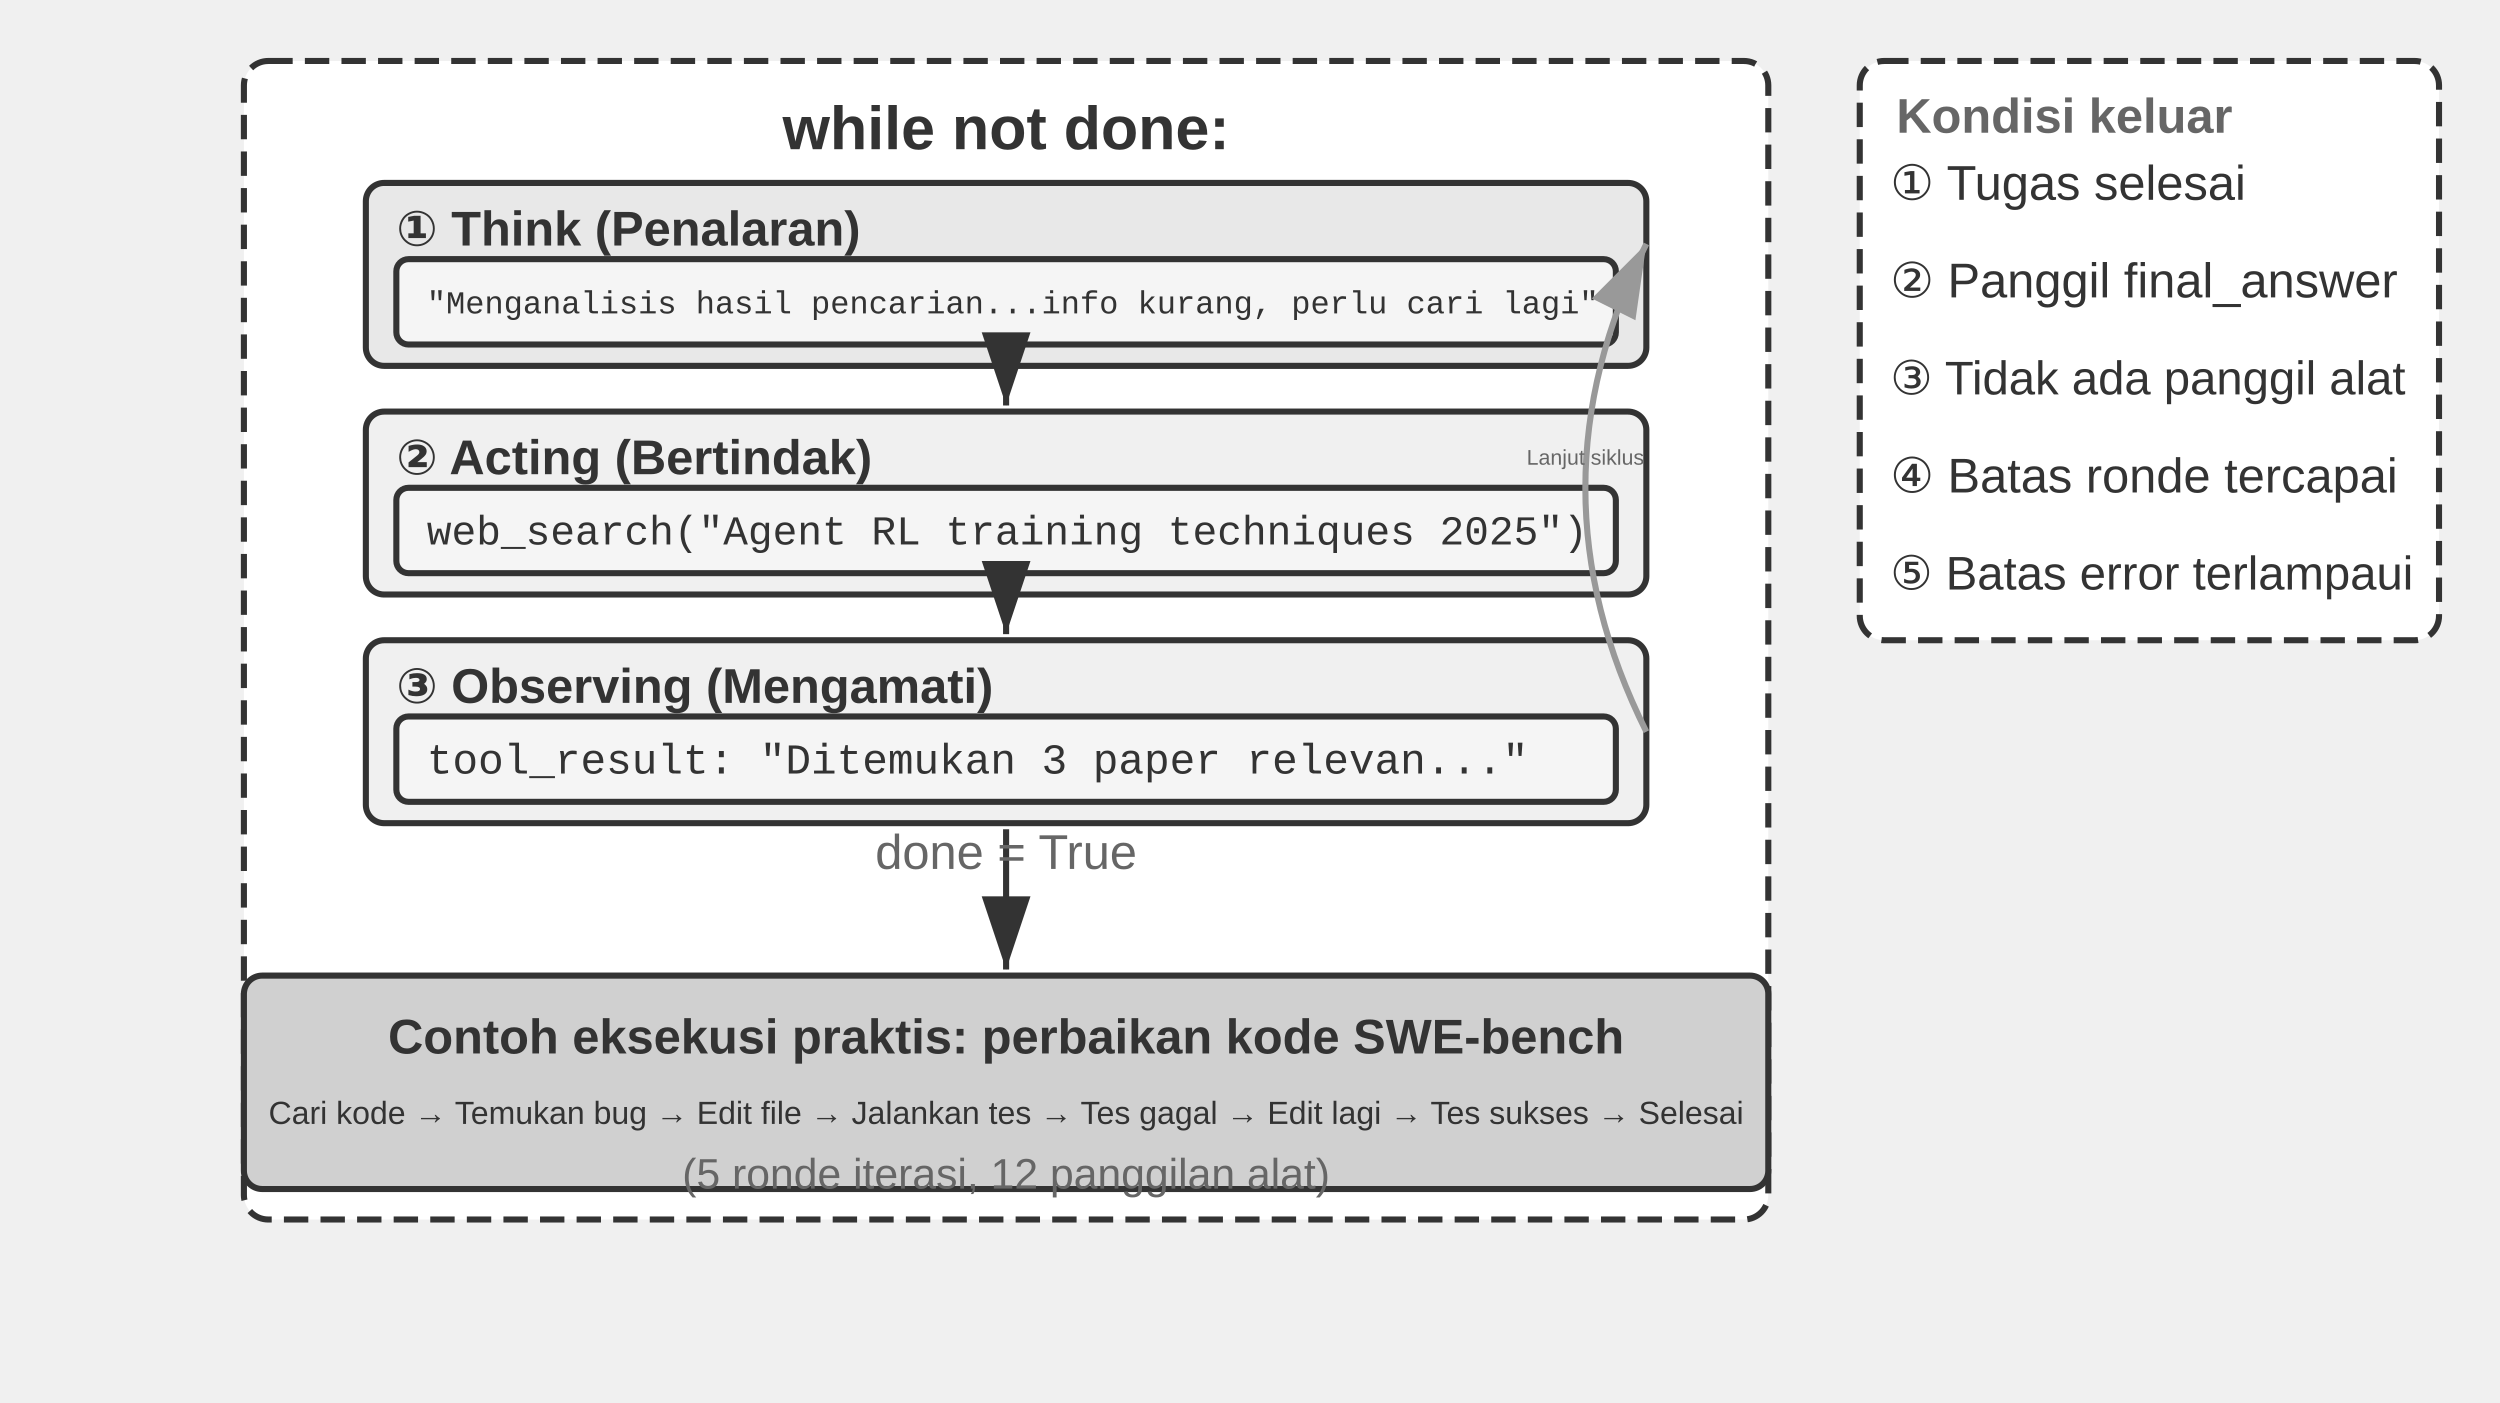
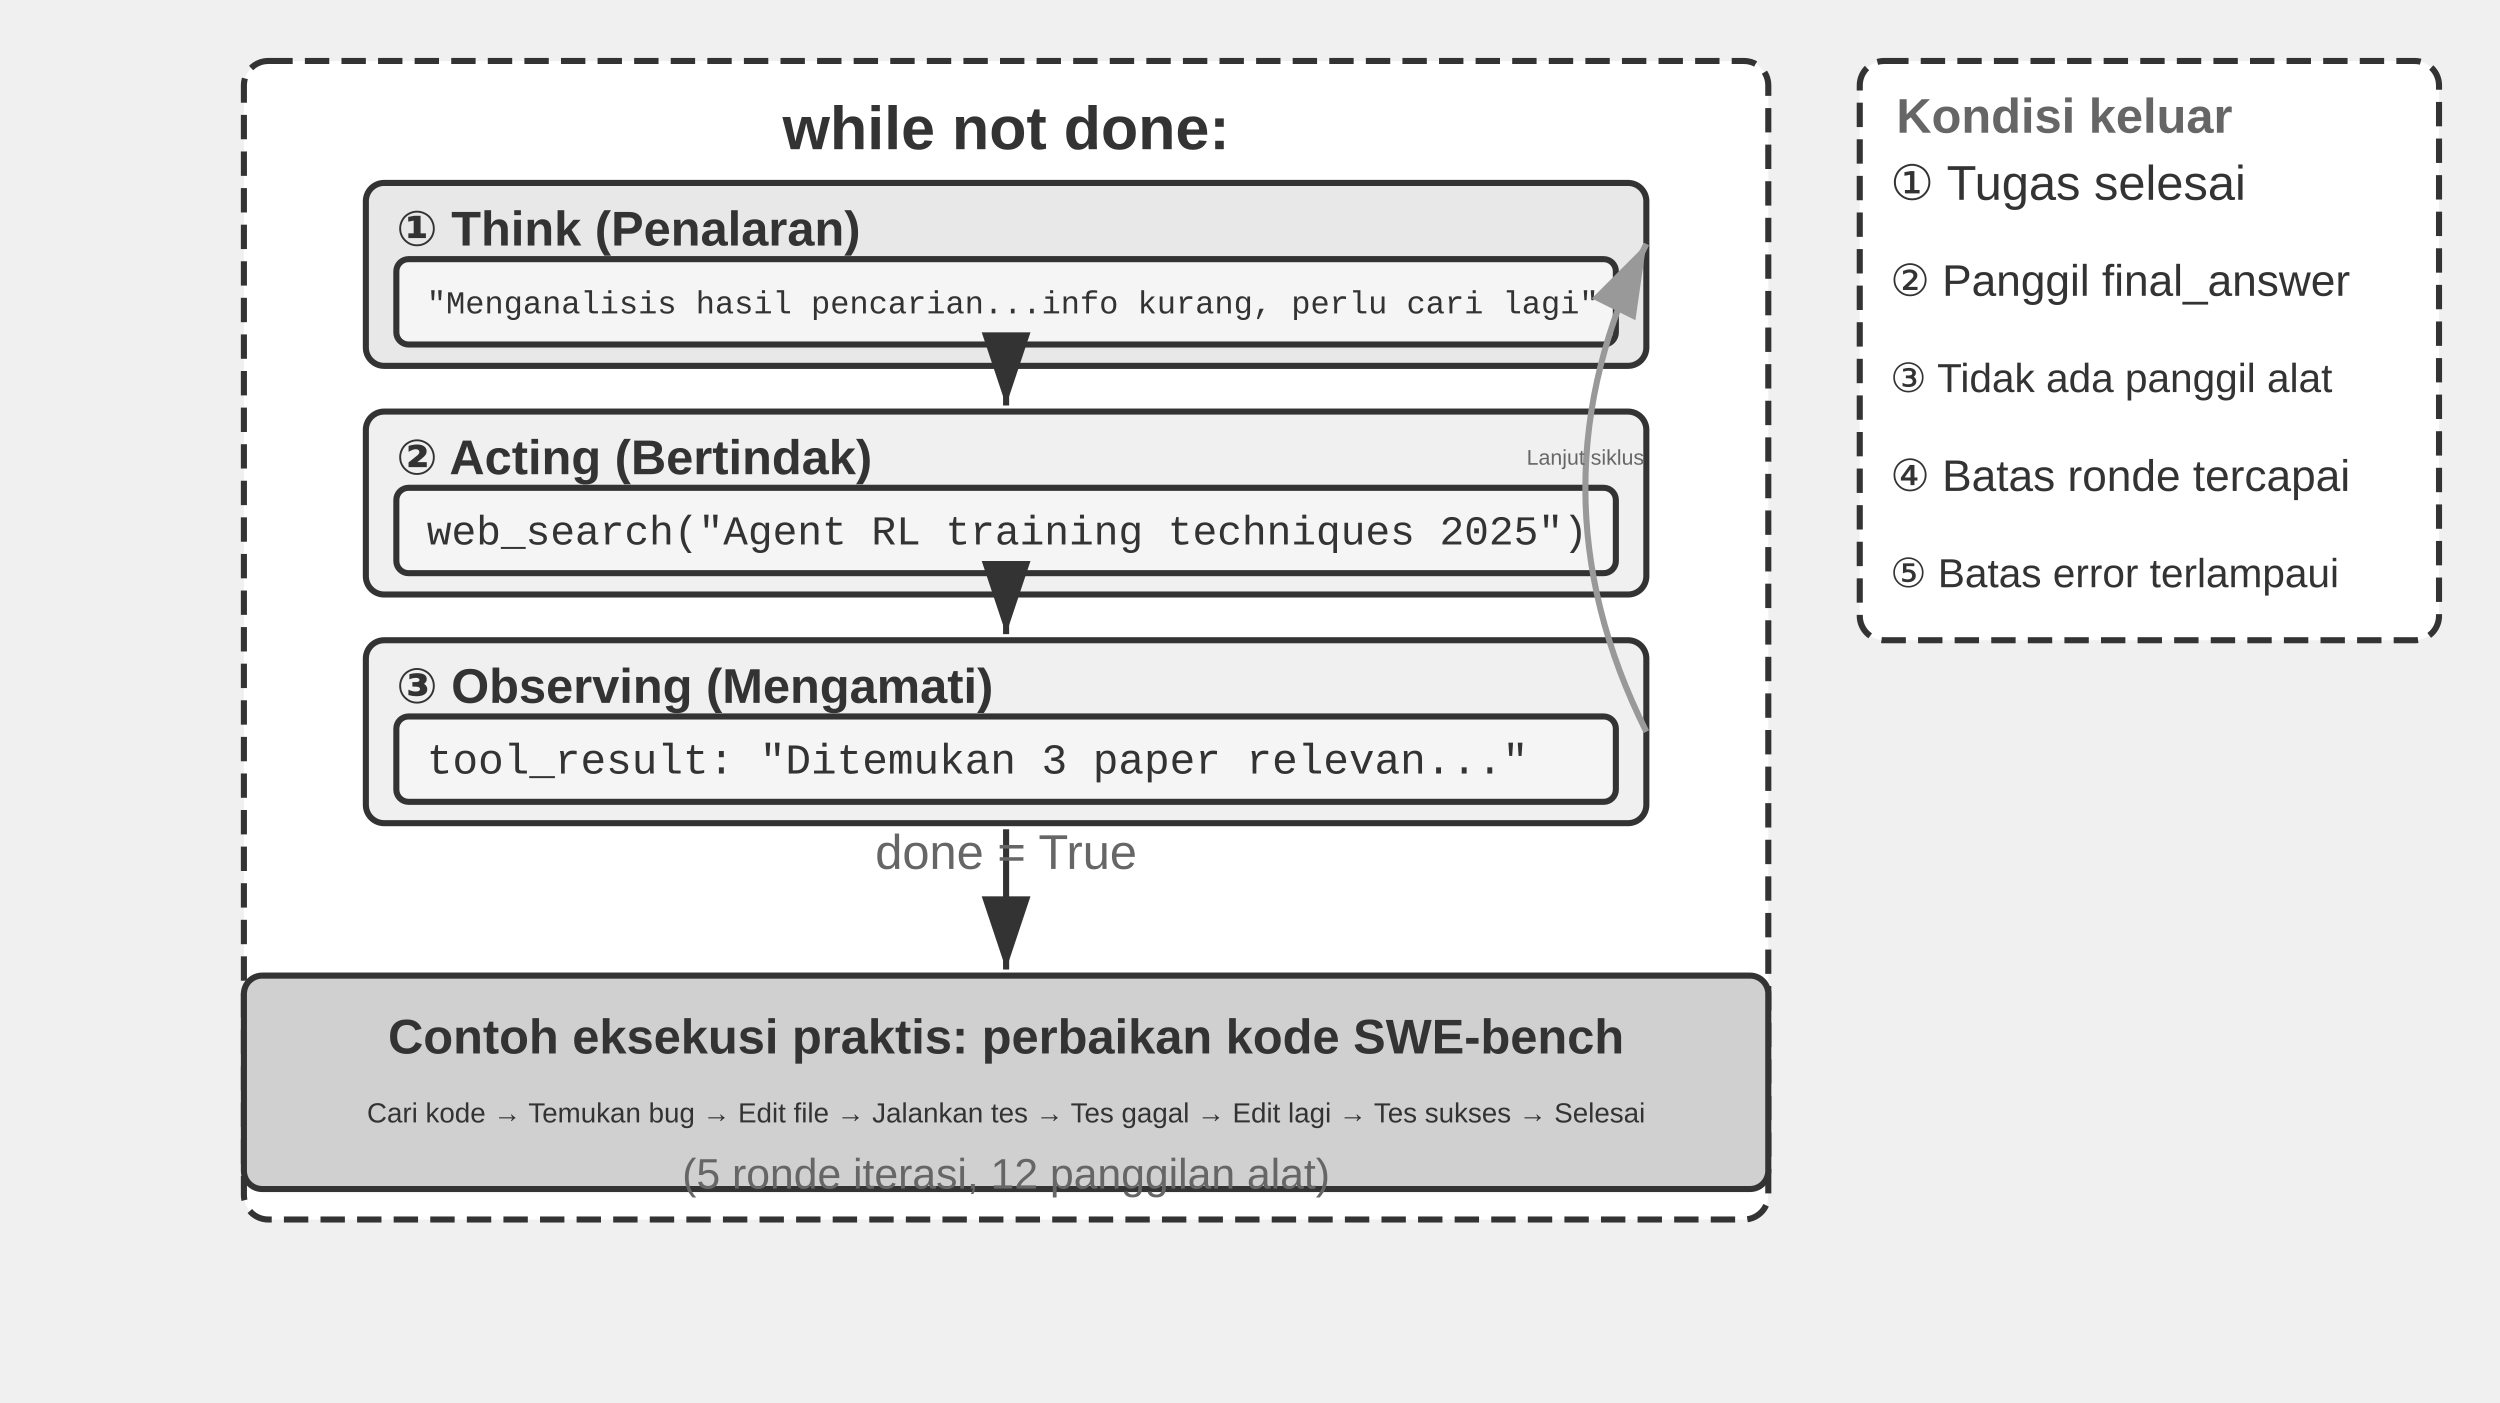
<svg xmlns="http://www.w3.org/2000/svg" viewBox="0 40 820 460" width="820" height="460" style="background:#ffffff">
  <defs>
    <marker id="ah" markerWidth="12" markerHeight="8" refX="12" refY="4" orient="auto">
      <polygon points="0 0, 12 4, 0 8" fill="#333333" />
    </marker>
    <marker id="ah-light" markerWidth="12" markerHeight="8" refX="12" refY="4" orient="auto">
      <polygon points="0 0, 12 4, 0 8" fill="#999999" />
    </marker>
  </defs>
  <rect x="80" y="60" width="500" height="380" rx="8" fill="#ffffff" stroke="#333333" stroke-width="2" stroke-dasharray="8,4" />
  <text x="330" y="82" font-family="Arial, 'Helvetica Neue', Helvetica, 'PingFang SC', 'Microsoft YaHei', sans-serif" font-size="20" fill="#333333" text-anchor="middle" dominant-baseline="central" font-weight="bold">while not done:</text>
  <rect x="120" y="100" width="420" height="60" rx="6" fill="#e8e8e8" stroke="#333333" stroke-width="2" />
  <text x="130" y="115" font-family="Arial, 'Helvetica Neue', Helvetica, 'PingFang SC', 'Microsoft YaHei', sans-serif" font-size="16" fill="#333333" text-anchor="start" dominant-baseline="central" font-weight="bold">① Think (Penalaran)</text>
  <rect x="130" y="125" width="400" height="28" rx="4" fill="#f5f5f5" stroke="#333333" stroke-width="2" />
  <text x="140" y="140" font-family="'Courier New', Courier, monospace" font-size="10.5" fill="#333333" text-anchor="start" dominant-baseline="central">"Menganalisis hasil pencarian...info kurang, perlu cari lagi"</text>
  <rect x="120" y="175" width="420" height="60" rx="6" fill="#f0f0f0" stroke="#333333" stroke-width="2" />
  <text x="130" y="190" font-family="Arial, 'Helvetica Neue', Helvetica, 'PingFang SC', 'Microsoft YaHei', sans-serif" font-size="16" fill="#333333" text-anchor="start" dominant-baseline="central" font-weight="bold">② Acting (Bertindak)</text>
  <rect x="130" y="200" width="400" height="28" rx="4" fill="#f5f5f5" stroke="#333333" stroke-width="2" />
  <text x="140" y="215" font-family="'Courier New', Courier, monospace" font-size="13.5" fill="#333333" text-anchor="start" dominant-baseline="central">web_search("Agent RL training techniques 2025")</text>
  <line x1="330" y1="162" x2="330" y2="173" stroke="#333333" stroke-width="2" marker-end="url(#ah)" />
  <rect x="120" y="250" width="420" height="60" rx="6" fill="#f0f0f0" stroke="#333333" stroke-width="2" />
  <text x="130" y="265" font-family="Arial, 'Helvetica Neue', Helvetica, 'PingFang SC', 'Microsoft YaHei', sans-serif" font-size="16" fill="#333333" text-anchor="start" dominant-baseline="central" font-weight="bold">③ Observing (Mengamati)</text>
  <rect x="130" y="275" width="400" height="28" rx="4" fill="#f5f5f5" stroke="#333333" stroke-width="2" />
  <text x="140" y="290" font-family="'Courier New', Courier, monospace" font-size="14" fill="#333333" text-anchor="start" dominant-baseline="central">tool_result: "Ditemukan 3 paper relevan..."</text>
  <line x1="330" y1="237" x2="330" y2="248" stroke="#333333" stroke-width="2" marker-end="url(#ah)" />
  <path d="M 540,280 Q 500.0,200.0 540,120" fill="none" stroke="#999999" stroke-width="2" marker-end="url(#ah-light)" />
  <text x="520.0" y="190.0" font-family="Arial, 'Helvetica Neue', Helvetica, 'PingFang SC', 'Microsoft YaHei', sans-serif" font-size="7" fill="#666666" text-anchor="middle" dominant-baseline="central" font-weight="normal">Lanjut siklus</text>
  <rect x="610" y="60" width="190" height="190" rx="8" fill="#ffffff" stroke="#333333" stroke-width="2" stroke-dasharray="8,4" />
  <text x="622" y="78" font-family="Arial, 'Helvetica Neue', Helvetica, 'PingFang SC', 'Microsoft YaHei', sans-serif" font-size="16" fill="#666666" text-anchor="start" dominant-baseline="central" font-weight="bold">Kondisi keluar</text>
  <text x="620" y="100" font-family="Arial, 'Helvetica Neue', Helvetica, 'PingFang SC', 'Microsoft YaHei', sans-serif" font-size="16" fill="#333333" text-anchor="start" dominant-baseline="central" font-weight="normal">① Tugas selesai</text>
-   <text x="620" y="132" font-family="Arial, 'Helvetica Neue', Helvetica, 'PingFang SC', 'Microsoft YaHei', sans-serif" font-size="16" fill="#333333" text-anchor="start" dominant-baseline="central" font-weight="normal">② Panggil final_answer</text>
-   <text x="620" y="164" font-family="Arial, 'Helvetica Neue', Helvetica, 'PingFang SC', 'Microsoft YaHei', sans-serif" font-size="15.5" fill="#333333" text-anchor="start" dominant-baseline="central" font-weight="normal">③ Tidak ada panggil alat</text>
-   <text x="620" y="196" font-family="Arial, 'Helvetica Neue', Helvetica, 'PingFang SC', 'Microsoft YaHei', sans-serif" font-size="16" fill="#333333" text-anchor="start" dominant-baseline="central" font-weight="normal">④ Batas ronde tercapai</text>
-   <text x="620" y="228" font-family="Arial, 'Helvetica Neue', Helvetica, 'PingFang SC', 'Microsoft YaHei', sans-serif" font-size="15.5" fill="#333333" text-anchor="start" dominant-baseline="central" font-weight="normal">⑤ Batas error terlampaui</text>
+   <text x="620" y="132" font-family="Arial, 'Helvetica Neue', Helvetica, 'PingFang SC', 'Microsoft YaHei', sans-serif" font-size="14.5" fill="#333333" text-anchor="start" dominant-baseline="central" font-weight="normal">② Panggil final_answer</text>
+   <text x="620" y="164" font-family="Arial, 'Helvetica Neue', Helvetica, 'PingFang SC', 'Microsoft YaHei', sans-serif" font-size="13.3" fill="#333333" text-anchor="start" dominant-baseline="central" font-weight="normal">③ Tidak ada panggil alat</text>
+   <text x="620" y="196" font-family="Arial, 'Helvetica Neue', Helvetica, 'PingFang SC', 'Microsoft YaHei', sans-serif" font-size="14.5" fill="#333333" text-anchor="start" dominant-baseline="central" font-weight="normal">④ Batas ronde tercapai</text>
+   <text x="620" y="228" font-family="Arial, 'Helvetica Neue', Helvetica, 'PingFang SC', 'Microsoft YaHei', sans-serif" font-size="13.3" fill="#333333" text-anchor="start" dominant-baseline="central" font-weight="normal">⑤ Batas error terlampaui</text>
  <rect x="80" y="360" width="500" height="70" rx="6" fill="#d0d0d0" stroke="#333333" stroke-width="2" />
  <text x="330" y="380" font-family="Arial, 'Helvetica Neue', Helvetica, 'PingFang SC', 'Microsoft YaHei', sans-serif" font-size="16" fill="#333333" text-anchor="middle" dominant-baseline="central" font-weight="bold">Contoh eksekusi praktis: perbaikan kode SWE-bench</text>
-   <text x="330" y="405" font-family="Arial, 'Helvetica Neue', Helvetica, 'PingFang SC', 'Microsoft YaHei', sans-serif" font-size="10.5" fill="#333333" text-anchor="middle" dominant-baseline="central" font-weight="normal">Cari kode → Temukan bug → Edit file → Jalankan tes → Tes gagal → Edit lagi → Tes sukses → Selesai</text>
+   <text x="330" y="405" font-family="Arial, 'Helvetica Neue', Helvetica, 'PingFang SC', 'Microsoft YaHei', sans-serif" font-size="9.1" fill="#333333" text-anchor="middle" dominant-baseline="central" font-weight="normal">Cari kode → Temukan bug → Edit file → Jalankan tes → Tes gagal → Edit lagi → Tes sukses → Selesai</text>
  <text x="330" y="425" font-family="Arial, 'Helvetica Neue', Helvetica, 'PingFang SC', 'Microsoft YaHei', sans-serif" font-size="14" fill="#666666" text-anchor="middle" dominant-baseline="central" font-weight="normal">(5 ronde iterasi, 12 panggilan alat)</text>
  <line x1="330" y1="312" x2="330" y2="358" stroke="#333333" stroke-width="2" marker-end="url(#ah)" />
  <text x="330.0" y="325.0" font-family="Arial, 'Helvetica Neue', Helvetica, 'PingFang SC', 'Microsoft YaHei', sans-serif" font-size="16" fill="#666666" text-anchor="middle">done = True</text>
</svg>
